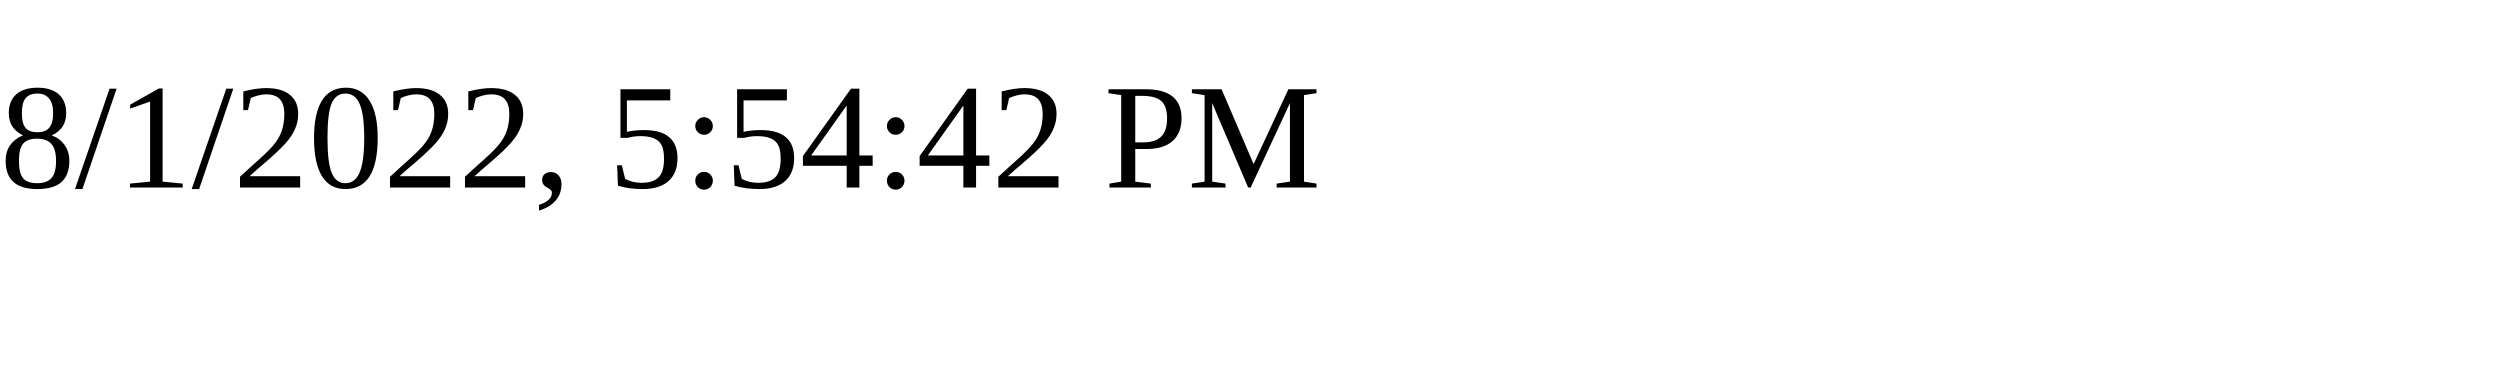
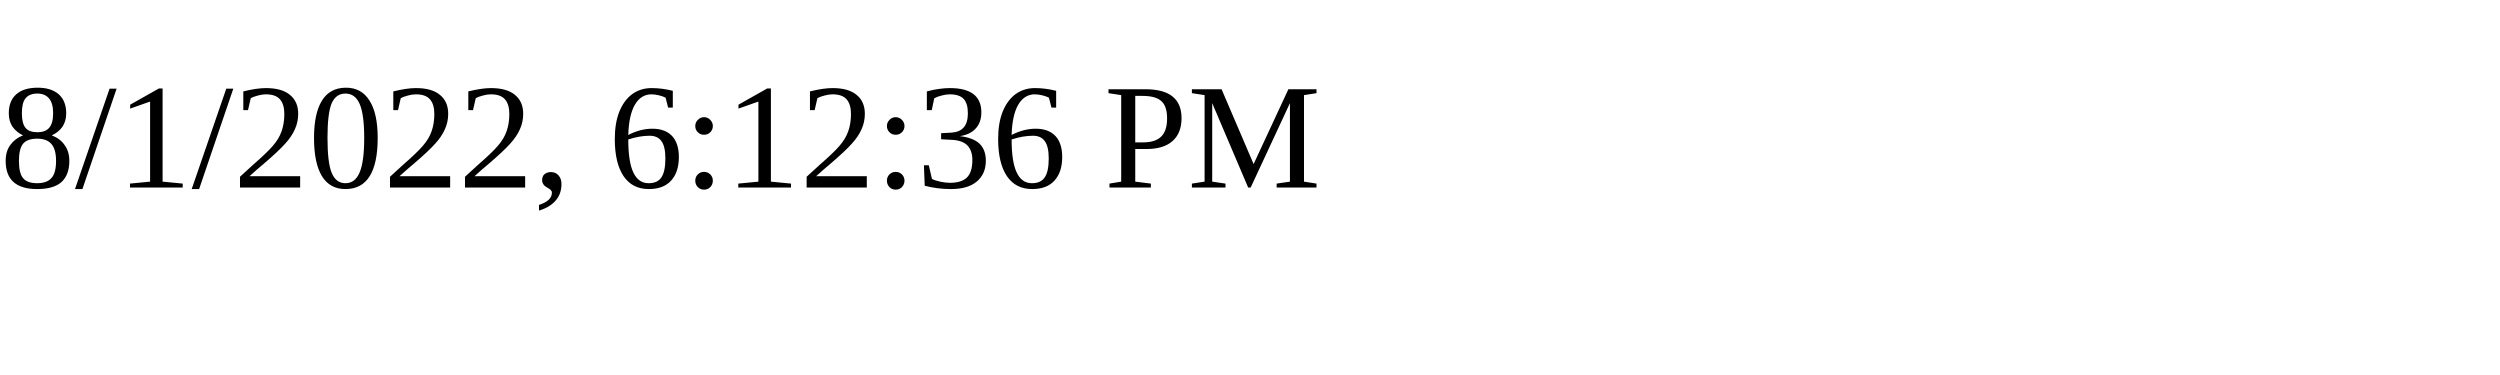
<svg xmlns="http://www.w3.org/2000/svg" height="30" width="200">
-   <text x="0" y="15">8/1/2022, 5:54:42 PM</text>
+   <text x="0" y="15">8/1/2022, 6:12:36 PM</text>
</svg>
